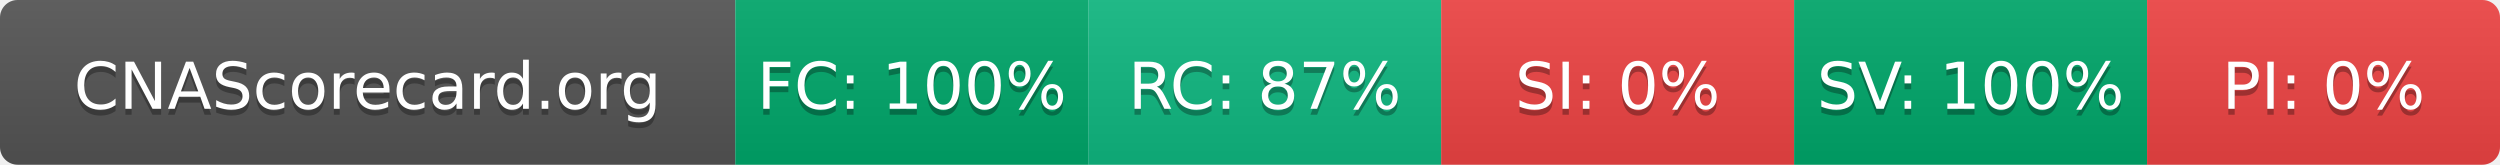
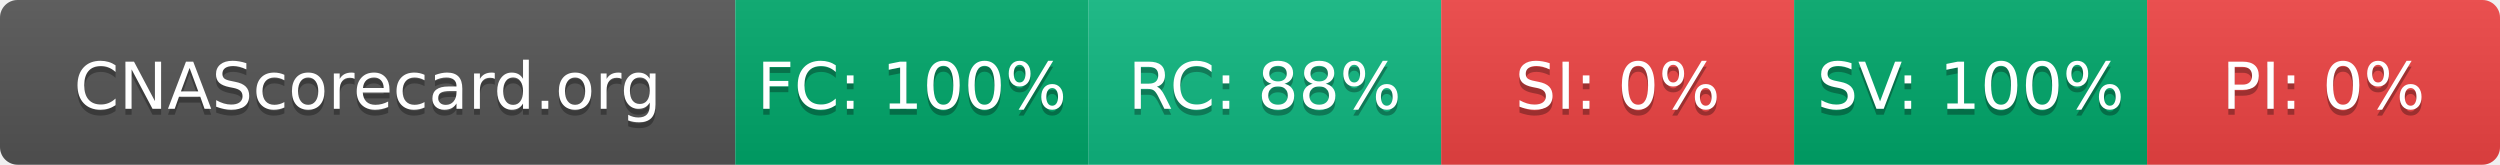
- <svg xmlns="http://www.w3.org/2000/svg" width="425" height="28" role="img" aria-label="CNAScorecard.org: FC:100% RC:87% SI:0% SV:100% PI:0%">
+ <svg xmlns="http://www.w3.org/2000/svg" width="425" height="28" role="img" aria-label="CNAScorecard.org: FC:100% RC:88% SI:0% SV:100% PI:0%">
  <linearGradient id="s" x2="0" y2="100%">
    <stop offset="0" stop-color="#bbb" stop-opacity=".1" />
    <stop offset="1" stop-opacity=".1" />
  </linearGradient>
  <clipPath id="r">
    <rect width="425" height="28" rx="3" fill="#fff" />
  </clipPath>
  <g clip-path="url(#r)">
    <rect width="125" height="28" fill="#555" />
    <rect x="125" width="60" height="28" fill="#00A86B" />
    <rect x="185" width="60" height="28" fill="#10B981" />
    <rect x="245" width="60" height="28" fill="#EF4444" />
    <rect x="305" width="60" height="28" fill="#00A86B" />
    <rect x="365" width="60" height="28" fill="#EF4444" />
    <rect width="425" height="28" fill="url(#s)" />
  </g>
  <g fill="#fff" text-anchor="middle" font-family="Verdana,Geneva,DejaVu Sans,sans-serif" text-rendering="geometricPrecision" font-size="110">
    <text aria-hidden="true" x="625" y="195" fill="#010101" fill-opacity=".3" transform="scale(.1)" textLength="1050">CNAScorecard.org</text>
    <text x="625" y="185" transform="scale(.1)" fill="#fff" textLength="1050">CNAScorecard.org</text>
    <text aria-hidden="true" x="1550" y="195" fill="#010101" fill-opacity=".3" transform="scale(.1)" textLength="440">FC: 100%</text>
    <text x="1550" y="185" transform="scale(.1)" fill="#fff" textLength="440">FC: 100%</text>
-     <text aria-hidden="true" x="2150" y="195" fill="#010101" fill-opacity=".3" transform="scale(.1)" textLength="385">RC: 87%</text>
-     <text x="2150" y="185" transform="scale(.1)" fill="#fff" textLength="385">RC: 87%</text>
+     <text aria-hidden="true" x="2150" y="195" fill="#010101" fill-opacity=".3" transform="scale(.1)" textLength="385">RC: 88%</text>
+     <text x="2150" y="185" transform="scale(.1)" fill="#fff" textLength="385">RC: 88%</text>
    <text aria-hidden="true" x="2750" y="195" fill="#010101" fill-opacity=".3" transform="scale(.1)" textLength="330">SI: 0%</text>
    <text x="2750" y="185" transform="scale(.1)" fill="#fff" textLength="330">SI: 0%</text>
    <text aria-hidden="true" x="3350" y="195" fill="#010101" fill-opacity=".3" transform="scale(.1)" textLength="440">SV: 100%</text>
    <text x="3350" y="185" transform="scale(.1)" fill="#fff" textLength="440">SV: 100%</text>
    <text aria-hidden="true" x="3950" y="195" fill="#010101" fill-opacity=".3" transform="scale(.1)" textLength="330">PI: 0%</text>
    <text x="3950" y="185" transform="scale(.1)" fill="#fff" textLength="330">PI: 0%</text>
  </g>
</svg>
